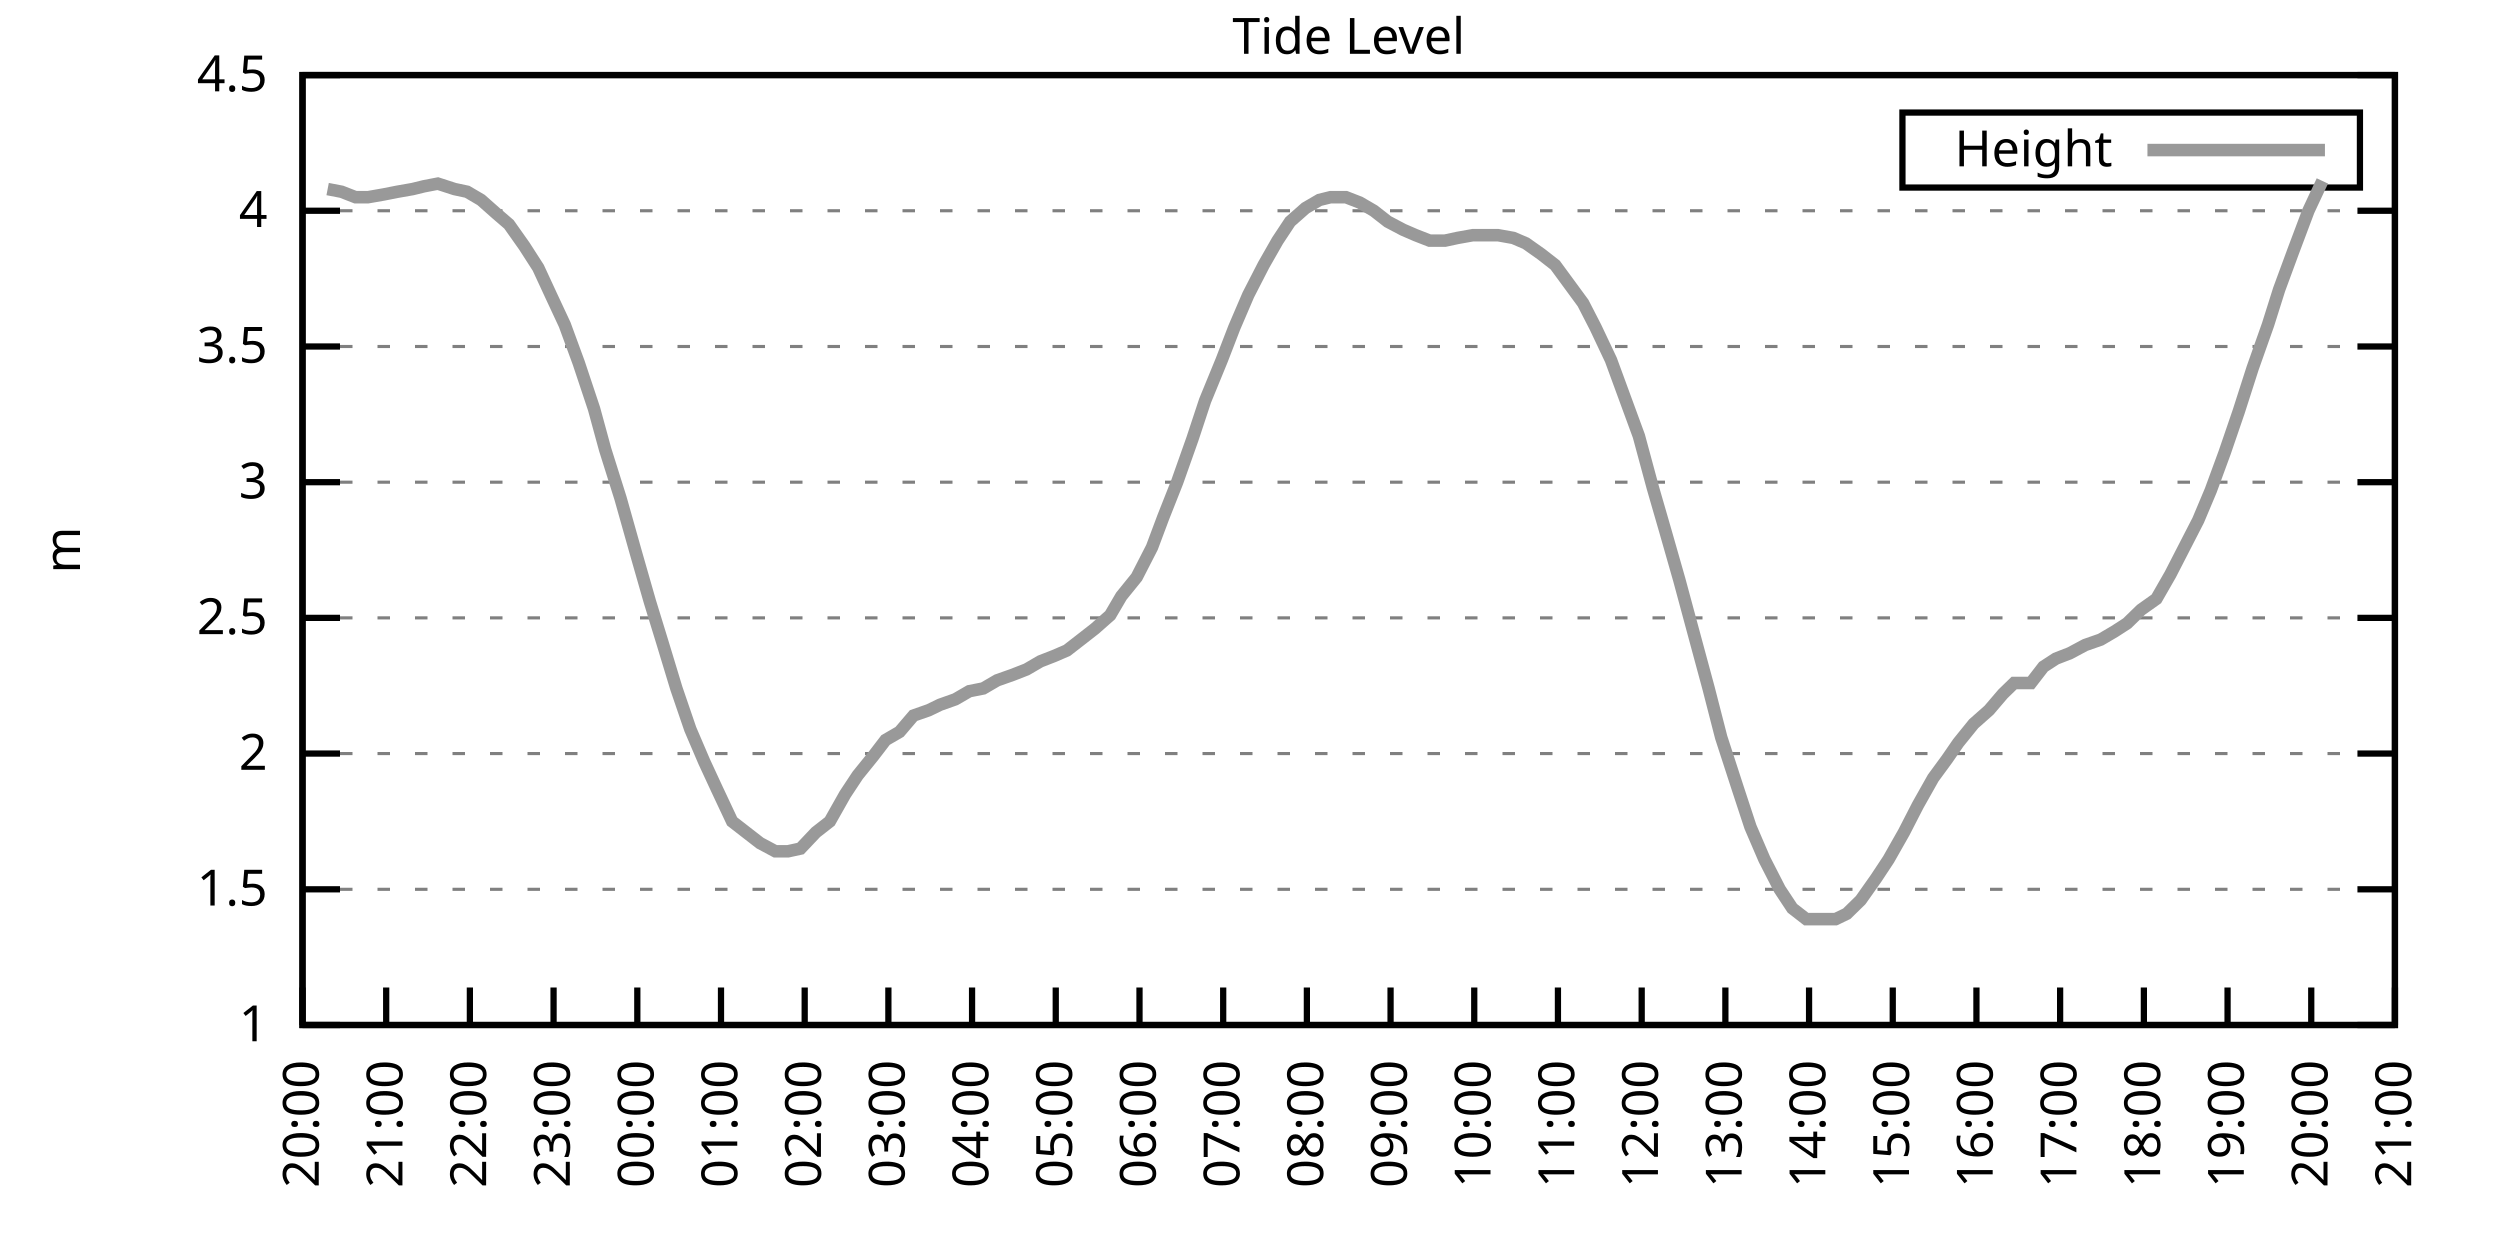
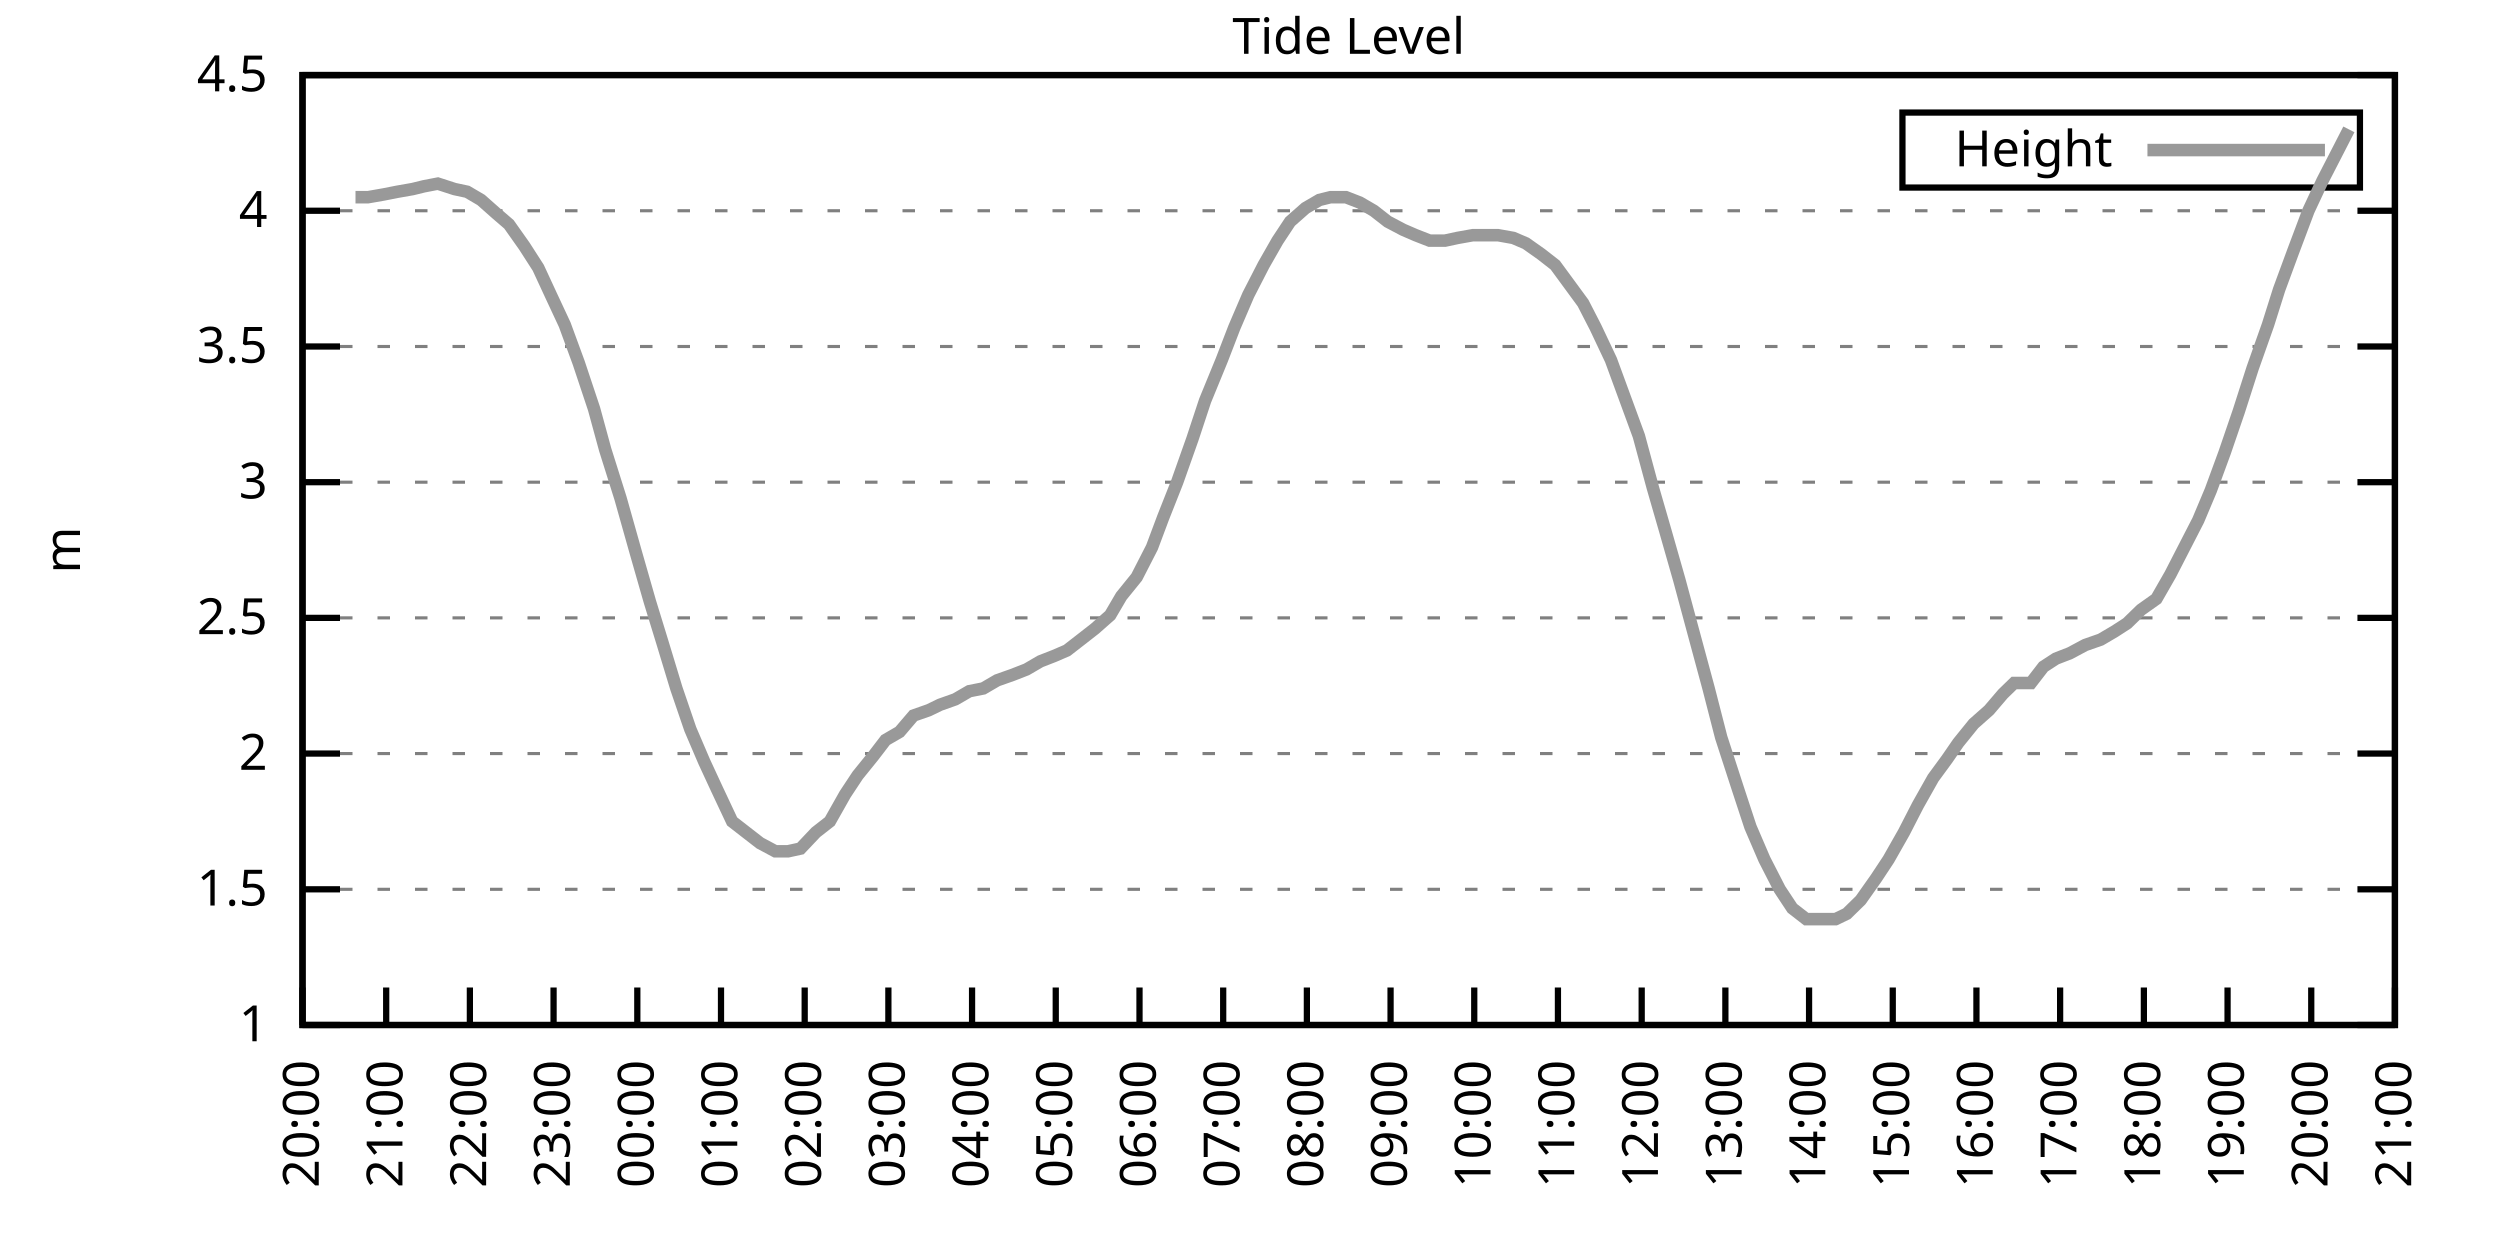
<svg xmlns="http://www.w3.org/2000/svg" xmlns:xlink="http://www.w3.org/1999/xlink" width="400" height="200" viewBox="0 0 400 200">
  <g id="gnuplot_canvas">
    <rect x="0" y="0" width="400" height="200" fill="none" />
    <defs>
      <circle id="gpDot" r="0.5" stroke-width="0.5" stroke="currentColor" />
      <path id="gpPt0" stroke-width="0.333" stroke="currentColor" d="M-1,0 h2 M0,-1 v2" />
      <path id="gpPt1" stroke-width="0.333" stroke="currentColor" d="M-1,-1 L1,1 M1,-1 L-1,1" />
      <path id="gpPt2" stroke-width="0.333" stroke="currentColor" d="M-1,0 L1,0 M0,-1 L0,1 M-1,-1 L1,1 M-1,1 L1,-1" />
      <rect id="gpPt3" stroke-width="0.333" stroke="currentColor" x="-1" y="-1" width="2" height="2" />
      <rect id="gpPt4" stroke-width="0.333" stroke="currentColor" fill="currentColor" x="-1" y="-1" width="2" height="2" />
      <circle id="gpPt5" stroke-width="0.333" stroke="currentColor" cx="0" cy="0" r="1" />
      <use xlink:href="#gpPt5" id="gpPt6" fill="currentColor" stroke="none" />
      <path id="gpPt7" stroke-width="0.333" stroke="currentColor" d="M0,-1.33 L-1.33,0.67 L1.33,0.67 z" />
      <use xlink:href="#gpPt7" id="gpPt8" fill="currentColor" stroke="none" />
      <use xlink:href="#gpPt7" id="gpPt9" stroke="currentColor" transform="rotate(180)" />
      <use xlink:href="#gpPt9" id="gpPt10" fill="currentColor" stroke="none" />
      <use xlink:href="#gpPt3" id="gpPt11" stroke="currentColor" transform="rotate(45)" />
      <use xlink:href="#gpPt11" id="gpPt12" fill="currentColor" stroke="none" />
      <path id="gpPt13" stroke-width="0.333" stroke="currentColor" d="M0,1.330 L1.265,0.411 L0.782,-1.067 L-0.782,-1.076 L-1.265,0.411 z" />
      <use xlink:href="#gpPt13" id="gpPt14" fill="currentColor" stroke="none" />
      <filter id="textbox" filterUnits="objectBoundingBox" x="0" y="0" height="1" width="1">
        <feFlood flood-color="white" flood-opacity="1" result="bgnd" />
        <feComposite in="SourceGraphic" in2="bgnd" operator="atop" />
      </filter>
      <filter id="greybox" filterUnits="objectBoundingBox" x="0" y="0" height="1" width="1">
        <feFlood flood-color="lightgrey" flood-opacity="1" result="grey" />
        <feComposite in="SourceGraphic" in2="grey" operator="atop" />
      </filter>
    </defs>
    <g fill="none" color="white" stroke="currentColor" stroke-width="1.00" stroke-linecap="butt" stroke-linejoin="miter">
</g>
    <g fill="none" color="black" stroke="currentColor" stroke-width="1.00" stroke-linecap="butt" stroke-linejoin="miter">
      <g stroke="none" shape-rendering="crispEdges">
        <polygon fill="rgb(255, 255, 255)" points="48.40,164.00 383.18,164.00 383.18,12.02 48.40,12.02 " />
      </g>
    </g>
    <g fill="none" color="black" stroke="currentColor" stroke-width="1.00" stroke-linecap="butt" stroke-linejoin="miter">
</g>
    <g fill="none" color="black" stroke="black" stroke-width="0.50" stroke-linecap="butt" stroke-linejoin="miter">
</g>
    <g fill="none" color="gray" stroke="currentColor" stroke-width="0.50" stroke-linecap="butt" stroke-linejoin="miter">
      <path stroke="gray" stroke-dasharray="2,4" class="gridline" d="M48.40,164.00 L383.19,164.00  " />
    </g>
    <g fill="none" color="gray" stroke="gray" stroke-width="1.00" stroke-linecap="butt" stroke-linejoin="miter">
</g>
    <g fill="none" color="black" stroke="currentColor" stroke-width="1.00" stroke-linecap="butt" stroke-linejoin="miter">
      <path stroke="black" d="M48.40,164.00 L54.40,164.00 M383.19,164.00 L377.19,164.00  " />
      <g transform="translate(42.80,166.60)" stroke="none" fill="black" font-family="Sans" font-size="8.00" text-anchor="end">
        <text>
          <tspan font-family="Sans"> 1</tspan>
        </text>
      </g>
    </g>
    <g fill="none" color="black" stroke="currentColor" stroke-width="1.00" stroke-linecap="butt" stroke-linejoin="miter">
</g>
    <g fill="none" color="black" stroke="black" stroke-width="0.50" stroke-linecap="butt" stroke-linejoin="miter">
</g>
    <g fill="none" color="gray" stroke="currentColor" stroke-width="0.50" stroke-linecap="butt" stroke-linejoin="miter">
      <path stroke="gray" stroke-dasharray="2,4" class="gridline" d="M48.40,142.29 L383.19,142.29  " />
    </g>
    <g fill="none" color="gray" stroke="gray" stroke-width="1.00" stroke-linecap="butt" stroke-linejoin="miter">
</g>
    <g fill="none" color="black" stroke="currentColor" stroke-width="1.00" stroke-linecap="butt" stroke-linejoin="miter">
      <path stroke="black" d="M48.40,142.29 L54.40,142.29 M383.19,142.29 L377.19,142.29  " />
      <g transform="translate(42.80,144.89)" stroke="none" fill="black" font-family="Sans" font-size="8.00" text-anchor="end">
        <text>
          <tspan font-family="Sans"> 1.5</tspan>
        </text>
      </g>
    </g>
    <g fill="none" color="black" stroke="currentColor" stroke-width="1.00" stroke-linecap="butt" stroke-linejoin="miter">
</g>
    <g fill="none" color="black" stroke="black" stroke-width="0.50" stroke-linecap="butt" stroke-linejoin="miter">
</g>
    <g fill="none" color="gray" stroke="currentColor" stroke-width="0.50" stroke-linecap="butt" stroke-linejoin="miter">
      <path stroke="gray" stroke-dasharray="2,4" class="gridline" d="M48.40,120.57 L383.19,120.57  " />
    </g>
    <g fill="none" color="gray" stroke="gray" stroke-width="1.00" stroke-linecap="butt" stroke-linejoin="miter">
</g>
    <g fill="none" color="black" stroke="currentColor" stroke-width="1.00" stroke-linecap="butt" stroke-linejoin="miter">
      <path stroke="black" d="M48.40,120.57 L54.40,120.57 M383.19,120.57 L377.19,120.57  " />
      <g transform="translate(42.80,123.17)" stroke="none" fill="black" font-family="Sans" font-size="8.00" text-anchor="end">
        <text>
          <tspan font-family="Sans"> 2</tspan>
        </text>
      </g>
    </g>
    <g fill="none" color="black" stroke="currentColor" stroke-width="1.00" stroke-linecap="butt" stroke-linejoin="miter">
</g>
    <g fill="none" color="black" stroke="black" stroke-width="0.50" stroke-linecap="butt" stroke-linejoin="miter">
</g>
    <g fill="none" color="gray" stroke="currentColor" stroke-width="0.50" stroke-linecap="butt" stroke-linejoin="miter">
      <path stroke="gray" stroke-dasharray="2,4" class="gridline" d="M48.40,98.86 L383.19,98.86  " />
    </g>
    <g fill="none" color="gray" stroke="gray" stroke-width="1.00" stroke-linecap="butt" stroke-linejoin="miter">
</g>
    <g fill="none" color="black" stroke="currentColor" stroke-width="1.00" stroke-linecap="butt" stroke-linejoin="miter">
      <path stroke="black" d="M48.40,98.86 L54.40,98.86 M383.19,98.86 L377.19,98.86  " />
      <g transform="translate(42.80,101.46)" stroke="none" fill="black" font-family="Sans" font-size="8.00" text-anchor="end">
        <text>
          <tspan font-family="Sans"> 2.5</tspan>
        </text>
      </g>
    </g>
    <g fill="none" color="black" stroke="currentColor" stroke-width="1.00" stroke-linecap="butt" stroke-linejoin="miter">
</g>
    <g fill="none" color="black" stroke="black" stroke-width="0.50" stroke-linecap="butt" stroke-linejoin="miter">
</g>
    <g fill="none" color="gray" stroke="currentColor" stroke-width="0.50" stroke-linecap="butt" stroke-linejoin="miter">
      <path stroke="gray" stroke-dasharray="2,4" class="gridline" d="M48.40,77.15 L383.19,77.15  " />
    </g>
    <g fill="none" color="gray" stroke="gray" stroke-width="1.00" stroke-linecap="butt" stroke-linejoin="miter">
</g>
    <g fill="none" color="black" stroke="currentColor" stroke-width="1.00" stroke-linecap="butt" stroke-linejoin="miter">
      <path stroke="black" d="M48.40,77.15 L54.40,77.15 M383.19,77.15 L377.19,77.15  " />
      <g transform="translate(42.80,79.75)" stroke="none" fill="black" font-family="Sans" font-size="8.00" text-anchor="end">
        <text>
          <tspan font-family="Sans"> 3</tspan>
        </text>
      </g>
    </g>
    <g fill="none" color="black" stroke="currentColor" stroke-width="1.00" stroke-linecap="butt" stroke-linejoin="miter">
</g>
    <g fill="none" color="black" stroke="black" stroke-width="0.50" stroke-linecap="butt" stroke-linejoin="miter">
</g>
    <g fill="none" color="gray" stroke="currentColor" stroke-width="0.50" stroke-linecap="butt" stroke-linejoin="miter">
      <path stroke="gray" stroke-dasharray="2,4" class="gridline" d="M48.40,55.44 L383.19,55.44  " />
    </g>
    <g fill="none" color="gray" stroke="gray" stroke-width="1.00" stroke-linecap="butt" stroke-linejoin="miter">
</g>
    <g fill="none" color="black" stroke="currentColor" stroke-width="1.00" stroke-linecap="butt" stroke-linejoin="miter">
      <path stroke="black" d="M48.40,55.44 L54.40,55.44 M383.19,55.44 L377.19,55.44  " />
      <g transform="translate(42.80,58.04)" stroke="none" fill="black" font-family="Sans" font-size="8.00" text-anchor="end">
        <text>
          <tspan font-family="Sans"> 3.5</tspan>
        </text>
      </g>
    </g>
    <g fill="none" color="black" stroke="currentColor" stroke-width="1.00" stroke-linecap="butt" stroke-linejoin="miter">
</g>
    <g fill="none" color="black" stroke="black" stroke-width="0.50" stroke-linecap="butt" stroke-linejoin="miter">
</g>
    <g fill="none" color="gray" stroke="currentColor" stroke-width="0.50" stroke-linecap="butt" stroke-linejoin="miter">
      <path stroke="gray" stroke-dasharray="2,4" class="gridline" d="M48.40,33.72 L383.19,33.72  " />
    </g>
    <g fill="none" color="gray" stroke="gray" stroke-width="1.00" stroke-linecap="butt" stroke-linejoin="miter">
</g>
    <g fill="none" color="black" stroke="currentColor" stroke-width="1.00" stroke-linecap="butt" stroke-linejoin="miter">
      <path stroke="black" d="M48.40,33.72 L54.40,33.72 M383.19,33.72 L377.19,33.72  " />
      <g transform="translate(42.80,36.32)" stroke="none" fill="black" font-family="Sans" font-size="8.00" text-anchor="end">
        <text>
          <tspan font-family="Sans"> 4</tspan>
        </text>
      </g>
    </g>
    <g fill="none" color="black" stroke="currentColor" stroke-width="1.00" stroke-linecap="butt" stroke-linejoin="miter">
</g>
    <g fill="none" color="black" stroke="black" stroke-width="0.50" stroke-linecap="butt" stroke-linejoin="miter">
</g>
    <g fill="none" color="gray" stroke="currentColor" stroke-width="0.50" stroke-linecap="butt" stroke-linejoin="miter">
      <path stroke="gray" stroke-dasharray="2,4" class="gridline" d="M48.40,12.01 L383.19,12.01  " />
    </g>
    <g fill="none" color="gray" stroke="gray" stroke-width="1.00" stroke-linecap="butt" stroke-linejoin="miter">
</g>
    <g fill="none" color="black" stroke="currentColor" stroke-width="1.00" stroke-linecap="butt" stroke-linejoin="miter">
      <path stroke="black" d="M48.40,12.01 L54.40,12.01 M383.19,12.01 L377.19,12.01  " />
      <g transform="translate(42.80,14.61)" stroke="none" fill="black" font-family="Sans" font-size="8.00" text-anchor="end">
        <text>
          <tspan font-family="Sans"> 4.5</tspan>
        </text>
      </g>
    </g>
    <g fill="none" color="black" stroke="currentColor" stroke-width="1.00" stroke-linecap="butt" stroke-linejoin="miter">
      <path stroke="black" d="M48.40,164.00 L48.40,158.00  " />
      <g transform="translate(51.00,169.60) rotate(270.00)" stroke="none" fill="black" font-family="Sans" font-size="8.00" text-anchor="end">
        <text>
          <tspan font-family="Sans">20:00</tspan>
        </text>
      </g>
    </g>
    <g fill="none" color="black" stroke="currentColor" stroke-width="1.00" stroke-linecap="butt" stroke-linejoin="miter">
      <path stroke="black" d="M61.79,164.00 L61.79,158.00  " />
      <g transform="translate(64.39,169.60) rotate(270.00)" stroke="none" fill="black" font-family="Sans" font-size="8.00" text-anchor="end">
        <text>
          <tspan font-family="Sans">21:00</tspan>
        </text>
      </g>
    </g>
    <g fill="none" color="black" stroke="currentColor" stroke-width="1.00" stroke-linecap="butt" stroke-linejoin="miter">
      <path stroke="black" d="M75.18,164.00 L75.18,158.00  " />
      <g transform="translate(77.78,169.60) rotate(270.00)" stroke="none" fill="black" font-family="Sans" font-size="8.00" text-anchor="end">
        <text>
          <tspan font-family="Sans">22:00</tspan>
        </text>
      </g>
    </g>
    <g fill="none" color="black" stroke="currentColor" stroke-width="1.00" stroke-linecap="butt" stroke-linejoin="miter">
      <path stroke="black" d="M88.57,164.00 L88.57,158.00  " />
      <g transform="translate(91.17,169.60) rotate(270.00)" stroke="none" fill="black" font-family="Sans" font-size="8.00" text-anchor="end">
        <text>
          <tspan font-family="Sans">23:00</tspan>
        </text>
      </g>
    </g>
    <g fill="none" color="black" stroke="currentColor" stroke-width="1.00" stroke-linecap="butt" stroke-linejoin="miter">
      <path stroke="black" d="M101.97,164.00 L101.97,158.00  " />
      <g transform="translate(104.57,169.60) rotate(270.00)" stroke="none" fill="black" font-family="Sans" font-size="8.00" text-anchor="end">
        <text>
          <tspan font-family="Sans">00:00</tspan>
        </text>
      </g>
    </g>
    <g fill="none" color="black" stroke="currentColor" stroke-width="1.00" stroke-linecap="butt" stroke-linejoin="miter">
      <path stroke="black" d="M115.36,164.00 L115.36,158.00  " />
      <g transform="translate(117.96,169.60) rotate(270.00)" stroke="none" fill="black" font-family="Sans" font-size="8.00" text-anchor="end">
        <text>
          <tspan font-family="Sans">01:00</tspan>
        </text>
      </g>
    </g>
    <g fill="none" color="black" stroke="currentColor" stroke-width="1.00" stroke-linecap="butt" stroke-linejoin="miter">
      <path stroke="black" d="M128.75,164.00 L128.75,158.00  " />
      <g transform="translate(131.35,169.60) rotate(270.00)" stroke="none" fill="black" font-family="Sans" font-size="8.00" text-anchor="end">
        <text>
          <tspan font-family="Sans">02:00</tspan>
        </text>
      </g>
    </g>
    <g fill="none" color="black" stroke="currentColor" stroke-width="1.00" stroke-linecap="butt" stroke-linejoin="miter">
      <path stroke="black" d="M142.14,164.00 L142.14,158.00  " />
      <g transform="translate(144.74,169.60) rotate(270.00)" stroke="none" fill="black" font-family="Sans" font-size="8.00" text-anchor="end">
        <text>
          <tspan font-family="Sans">03:00</tspan>
        </text>
      </g>
    </g>
    <g fill="none" color="black" stroke="currentColor" stroke-width="1.00" stroke-linecap="butt" stroke-linejoin="miter">
      <path stroke="black" d="M155.53,164.00 L155.53,158.00  " />
      <g transform="translate(158.13,169.60) rotate(270.00)" stroke="none" fill="black" font-family="Sans" font-size="8.00" text-anchor="end">
        <text>
          <tspan font-family="Sans">04:00</tspan>
        </text>
      </g>
    </g>
    <g fill="none" color="black" stroke="currentColor" stroke-width="1.00" stroke-linecap="butt" stroke-linejoin="miter">
      <path stroke="black" d="M168.92,164.00 L168.92,158.00  " />
      <g transform="translate(171.52,169.60) rotate(270.00)" stroke="none" fill="black" font-family="Sans" font-size="8.00" text-anchor="end">
        <text>
          <tspan font-family="Sans">05:00</tspan>
        </text>
      </g>
    </g>
    <g fill="none" color="black" stroke="currentColor" stroke-width="1.00" stroke-linecap="butt" stroke-linejoin="miter">
      <path stroke="black" d="M182.32,164.00 L182.32,158.00  " />
      <g transform="translate(184.92,169.60) rotate(270.00)" stroke="none" fill="black" font-family="Sans" font-size="8.00" text-anchor="end">
        <text>
          <tspan font-family="Sans">06:00</tspan>
        </text>
      </g>
    </g>
    <g fill="none" color="black" stroke="currentColor" stroke-width="1.00" stroke-linecap="butt" stroke-linejoin="miter">
      <path stroke="black" d="M195.71,164.00 L195.71,158.00  " />
      <g transform="translate(198.31,169.60) rotate(270.00)" stroke="none" fill="black" font-family="Sans" font-size="8.00" text-anchor="end">
        <text>
          <tspan font-family="Sans">07:00</tspan>
        </text>
      </g>
    </g>
    <g fill="none" color="black" stroke="currentColor" stroke-width="1.00" stroke-linecap="butt" stroke-linejoin="miter">
      <path stroke="black" d="M209.10,164.00 L209.10,158.00  " />
      <g transform="translate(211.70,169.60) rotate(270.00)" stroke="none" fill="black" font-family="Sans" font-size="8.00" text-anchor="end">
        <text>
          <tspan font-family="Sans">08:00</tspan>
        </text>
      </g>
    </g>
    <g fill="none" color="black" stroke="currentColor" stroke-width="1.00" stroke-linecap="butt" stroke-linejoin="miter">
      <path stroke="black" d="M222.49,164.00 L222.49,158.00  " />
      <g transform="translate(225.09,169.60) rotate(270.00)" stroke="none" fill="black" font-family="Sans" font-size="8.00" text-anchor="end">
        <text>
          <tspan font-family="Sans">09:00</tspan>
        </text>
      </g>
    </g>
    <g fill="none" color="black" stroke="currentColor" stroke-width="1.00" stroke-linecap="butt" stroke-linejoin="miter">
      <path stroke="black" d="M235.88,164.00 L235.88,158.00  " />
      <g transform="translate(238.48,169.60) rotate(270.00)" stroke="none" fill="black" font-family="Sans" font-size="8.00" text-anchor="end">
        <text>
          <tspan font-family="Sans">10:00</tspan>
        </text>
      </g>
    </g>
    <g fill="none" color="black" stroke="currentColor" stroke-width="1.00" stroke-linecap="butt" stroke-linejoin="miter">
      <path stroke="black" d="M249.27,164.00 L249.27,158.00  " />
      <g transform="translate(251.87,169.60) rotate(270.00)" stroke="none" fill="black" font-family="Sans" font-size="8.00" text-anchor="end">
        <text>
          <tspan font-family="Sans">11:00</tspan>
        </text>
      </g>
    </g>
    <g fill="none" color="black" stroke="currentColor" stroke-width="1.00" stroke-linecap="butt" stroke-linejoin="miter">
      <path stroke="black" d="M262.67,164.00 L262.67,158.00  " />
      <g transform="translate(265.27,169.60) rotate(270.00)" stroke="none" fill="black" font-family="Sans" font-size="8.00" text-anchor="end">
        <text>
          <tspan font-family="Sans">12:00</tspan>
        </text>
      </g>
    </g>
    <g fill="none" color="black" stroke="currentColor" stroke-width="1.00" stroke-linecap="butt" stroke-linejoin="miter">
      <path stroke="black" d="M276.06,164.00 L276.06,158.00  " />
      <g transform="translate(278.66,169.60) rotate(270.00)" stroke="none" fill="black" font-family="Sans" font-size="8.00" text-anchor="end">
        <text>
          <tspan font-family="Sans">13:00</tspan>
        </text>
      </g>
    </g>
    <g fill="none" color="black" stroke="currentColor" stroke-width="1.00" stroke-linecap="butt" stroke-linejoin="miter">
      <path stroke="black" d="M289.45,164.00 L289.45,158.00  " />
      <g transform="translate(292.05,169.60) rotate(270.00)" stroke="none" fill="black" font-family="Sans" font-size="8.00" text-anchor="end">
        <text>
          <tspan font-family="Sans">14:00</tspan>
        </text>
      </g>
    </g>
    <g fill="none" color="black" stroke="currentColor" stroke-width="1.00" stroke-linecap="butt" stroke-linejoin="miter">
      <path stroke="black" d="M302.84,164.00 L302.84,158.00  " />
      <g transform="translate(305.44,169.60) rotate(270.00)" stroke="none" fill="black" font-family="Sans" font-size="8.00" text-anchor="end">
        <text>
          <tspan font-family="Sans">15:00</tspan>
        </text>
      </g>
    </g>
    <g fill="none" color="black" stroke="currentColor" stroke-width="1.00" stroke-linecap="butt" stroke-linejoin="miter">
      <path stroke="black" d="M316.23,164.00 L316.23,158.00  " />
      <g transform="translate(318.83,169.60) rotate(270.00)" stroke="none" fill="black" font-family="Sans" font-size="8.00" text-anchor="end">
        <text>
          <tspan font-family="Sans">16:00</tspan>
        </text>
      </g>
    </g>
    <g fill="none" color="black" stroke="currentColor" stroke-width="1.00" stroke-linecap="butt" stroke-linejoin="miter">
      <path stroke="black" d="M329.62,164.00 L329.62,158.00  " />
      <g transform="translate(332.22,169.60) rotate(270.00)" stroke="none" fill="black" font-family="Sans" font-size="8.00" text-anchor="end">
        <text>
          <tspan font-family="Sans">17:00</tspan>
        </text>
      </g>
    </g>
    <g fill="none" color="black" stroke="currentColor" stroke-width="1.00" stroke-linecap="butt" stroke-linejoin="miter">
      <path stroke="black" d="M343.02,164.00 L343.02,158.00  " />
      <g transform="translate(345.62,169.60) rotate(270.00)" stroke="none" fill="black" font-family="Sans" font-size="8.00" text-anchor="end">
        <text>
          <tspan font-family="Sans">18:00</tspan>
        </text>
      </g>
    </g>
    <g fill="none" color="black" stroke="currentColor" stroke-width="1.00" stroke-linecap="butt" stroke-linejoin="miter">
      <path stroke="black" d="M356.41,164.00 L356.41,158.00  " />
      <g transform="translate(359.01,169.60) rotate(270.00)" stroke="none" fill="black" font-family="Sans" font-size="8.00" text-anchor="end">
        <text>
          <tspan font-family="Sans">19:00</tspan>
        </text>
      </g>
    </g>
    <g fill="none" color="black" stroke="currentColor" stroke-width="1.00" stroke-linecap="butt" stroke-linejoin="miter">
      <path stroke="black" d="M369.80,164.00 L369.80,158.00  " />
      <g transform="translate(372.40,169.60) rotate(270.00)" stroke="none" fill="black" font-family="Sans" font-size="8.00" text-anchor="end">
        <text>
          <tspan font-family="Sans">20:00</tspan>
        </text>
      </g>
    </g>
    <g fill="none" color="black" stroke="currentColor" stroke-width="1.00" stroke-linecap="butt" stroke-linejoin="miter">
      <path stroke="black" d="M383.19,164.00 L383.19,158.00  " />
      <g transform="translate(385.79,169.60) rotate(270.00)" stroke="none" fill="black" font-family="Sans" font-size="8.00" text-anchor="end">
        <text>
          <tspan font-family="Sans">21:00</tspan>
        </text>
      </g>
    </g>
    <g fill="none" color="black" stroke="currentColor" stroke-width="1.00" stroke-linecap="butt" stroke-linejoin="miter">
</g>
    <g fill="none" color="black" stroke="currentColor" stroke-width="1.00" stroke-linecap="butt" stroke-linejoin="miter">
      <path stroke="black" d="M48.40,12.01 L48.40,164.00 L383.19,164.00 L383.19,12.01 L48.40,12.01 Z  " />
    </g>
    <g fill="none" color="black" stroke="currentColor" stroke-width="1.00" stroke-linecap="butt" stroke-linejoin="miter">
</g>
    <g fill="none" color="black" stroke="currentColor" stroke-width="1.00" stroke-linecap="butt" stroke-linejoin="miter">
      <path stroke="black" d="M304.39,30.01 L304.39,18.01 L377.59,18.01 L377.59,30.01 L304.39,30.01 Z  " />
    </g>
    <g id="Tide_level_plot_1">
      <g fill="none" color="white" stroke="black" stroke-width="2.00" stroke-linecap="butt" stroke-linejoin="miter">
</g>
      <g fill="none" color="black" stroke="currentColor" stroke-width="2.00" stroke-linecap="butt" stroke-linejoin="miter">
        <g transform="translate(337.99,26.61)" stroke="none" fill="black" font-family="Sans" font-size="8.00" text-anchor="end">
          <text>
            <tspan font-family="Sans">Height</tspan>
          </text>
        </g>
      </g>
      <g fill="none" color="black" stroke="currentColor" stroke-width="2.00" stroke-linecap="butt" stroke-linejoin="miter">
-         <path stroke="rgb(153, 153, 153)" d="M343.59,24.01 L371.99,24.01 M52.42,30.25 L54.65,30.68 L56.88,31.55 L58.89,31.55 L61.35,31.12 L63.58,30.68   L66.03,30.25 L67.82,29.81 L70.05,29.38 L72.73,30.25 L74.74,30.68 L76.97,31.99 L79.42,34.16 L81.43,35.89   L83.89,39.37 L86.12,42.84 L88.13,47.18 L90.36,51.96 L92.59,58.04 L95.05,65.42 L96.83,71.94 L99.29,79.75   L101.74,88.44 L103.98,96.26 L105.98,102.77 L108.22,110.15 L110.45,116.67 L112.68,121.88 L114.69,126.22 L117.14,131.43   L119.38,133.17 L121.61,134.90 L124.06,136.21 L126.07,136.21 L128.08,135.77 L130.54,133.17 L132.77,131.43 L135.22,127.09   L137.23,124.05 L139.69,121.01 L141.69,118.40 L143.93,117.10 L146.16,114.49 L148.61,113.63 L150.40,112.76 L152.85,111.89   L155.09,110.59 L157.32,110.15 L159.55,108.85 L162.01,107.98 L164.24,107.11 L166.47,105.81 L168.70,104.94 L170.71,104.07   L172.94,102.34 L175.17,100.60 L177.63,98.43 L179.41,95.39 L181.87,92.35 L184.32,87.57 L186.11,82.79 L188.34,77.15   L190.80,70.20 L192.81,64.12 L195.48,57.61 L197.49,52.40 L199.73,47.18 L202.18,42.41 L204.41,38.50 L206.42,35.46   L208.88,33.29 L211.11,31.99 L212.89,31.55 L215.35,31.55 L217.58,32.42 L219.81,33.72 L222.04,35.46 L224.50,36.76   L226.51,37.63 L228.74,38.50 L231.20,38.50 L233.20,38.07 L235.66,37.63 L237.67,37.63 L239.68,37.63 L242.13,38.07   L244.14,38.93 L246.60,40.67 L248.83,42.41 L251.06,45.45 L253.29,48.49 L255.30,52.40 L257.76,57.61 L259.99,63.69   L262.22,69.77 L264.45,78.02 L266.46,84.97 L268.69,92.78 L271.15,101.90 L273.38,110.15 L275.39,117.97 L278.07,126.22   L280.07,132.30 L282.31,137.51 L284.76,142.29 L286.77,145.33 L289.00,147.06 L293.69,147.06 L295.48,146.20 L297.71,144.02   L300.16,140.55 L302.17,137.51 L304.63,133.17 L306.86,128.83 L309.31,124.48 L311.54,121.44 L313.33,118.84 L315.79,115.80   L318.24,113.63 L320.47,111.02 L322.26,109.28 L324.94,109.28 L326.95,106.68 L328.95,105.38 L331.19,104.51 L333.64,103.20   L336.10,102.34 L338.33,101.03 L340.34,99.73 L342.57,97.56 L345.02,95.82 L347.26,91.91 L349.49,87.57 L351.72,83.23   L353.73,78.45 L355.96,72.37 L358.19,65.86 L360.42,58.91 L362.88,51.96 L364.66,46.32 L366.90,40.24 L369.35,33.72   L371.58,28.95  " />
+         <path stroke="rgb(153, 153, 153)" d="M343.59,24.01 L371.99,24.01 M56.88,31.55 L58.89,31.55 L61.35,31.12 L63.58,30.68 L66.03,30.25 L67.82,29.81   L70.05,29.38 L72.73,30.25 L74.74,30.68 L76.97,31.99 L79.42,34.16 L81.43,35.89 L83.89,39.37 L86.12,42.84   L88.13,47.18 L90.36,51.96 L92.59,58.04 L95.05,65.42 L96.83,71.94 L99.29,79.75 L101.74,88.44 L103.98,96.26   L105.98,102.77 L108.22,110.15 L110.45,116.67 L112.68,121.88 L114.69,126.22 L117.14,131.43 L119.38,133.17 L121.61,134.90   L124.06,136.21 L126.07,136.21 L128.08,135.77 L130.54,133.17 L132.77,131.43 L135.22,127.09 L137.23,124.05 L139.69,121.01   L141.69,118.40 L143.93,117.10 L146.16,114.49 L148.61,113.63 L150.40,112.76 L152.85,111.89 L155.09,110.59 L157.32,110.15   L159.55,108.85 L162.01,107.98 L164.24,107.11 L166.47,105.81 L168.70,104.94 L170.71,104.07 L172.94,102.34 L175.17,100.60   L177.63,98.43 L179.41,95.39 L181.87,92.35 L184.32,87.57 L186.11,82.79 L188.34,77.15 L190.80,70.20 L192.81,64.12   L195.48,57.61 L197.49,52.40 L199.73,47.18 L202.18,42.41 L204.41,38.50 L206.42,35.46 L208.88,33.29 L211.11,31.99   L212.89,31.55 L215.35,31.55 L217.58,32.42 L219.81,33.72 L222.04,35.46 L224.50,36.76 L226.51,37.63 L228.74,38.50   L231.20,38.50 L233.20,38.07 L235.66,37.63 L237.67,37.63 L239.68,37.63 L242.13,38.07 L244.14,38.93 L246.60,40.67   L248.83,42.41 L251.06,45.45 L253.29,48.49 L255.30,52.40 L257.76,57.61 L259.99,63.69 L262.22,69.77 L264.45,78.02   L266.46,84.97 L268.69,92.78 L271.15,101.90 L273.38,110.15 L275.39,117.97 L278.07,126.22 L280.07,132.30 L282.31,137.51   L284.76,142.29 L286.77,145.33 L289.00,147.06 L293.69,147.06 L295.48,146.20 L297.71,144.02 L300.16,140.55 L302.17,137.51   L304.63,133.17 L306.86,128.83 L309.31,124.48 L311.54,121.44 L313.33,118.84 L315.79,115.80 L318.24,113.63 L320.47,111.02   L322.26,109.28 L324.94,109.28 L326.95,106.68 L328.95,105.38 L331.19,104.51 L333.64,103.20 L336.10,102.34 L338.33,101.03   L340.34,99.73 L342.57,97.56 L345.02,95.82 L347.26,91.91 L349.49,87.57 L351.72,83.23 L353.73,78.45 L355.96,72.37   L358.19,65.86 L360.42,58.91 L362.88,51.96 L364.66,46.32 L366.90,40.24 L369.35,33.72 L371.58,28.95 L374.04,24.17   L375.82,20.70  " />
      </g>
    </g>
    <g fill="none" color="black" stroke="currentColor" stroke-width="2.00" stroke-linecap="butt" stroke-linejoin="miter">
</g>
    <g fill="none" color="black" stroke="black" stroke-width="1.00" stroke-linecap="butt" stroke-linejoin="miter">
</g>
    <g fill="none" color="black" stroke="currentColor" stroke-width="1.00" stroke-linecap="butt" stroke-linejoin="miter">
      <path stroke="black" d="M48.40,12.01 L48.40,164.00 L383.19,164.00 L383.19,12.01 L48.40,12.01 Z  " />
      <g transform="translate(12.80,88.01) rotate(270.00)" stroke="none" fill="black" font-family="Sans" font-size="8.00" text-anchor="middle">
        <text>
          <tspan font-family="Sans">m</tspan>
        </text>
      </g>
    </g>
    <g fill="none" color="black" stroke="currentColor" stroke-width="1.00" stroke-linecap="butt" stroke-linejoin="miter">
</g>
    <g fill="none" color="black" stroke="currentColor" stroke-width="1.00" stroke-linecap="butt" stroke-linejoin="miter">
      <g transform="translate(215.79,8.61)" stroke="none" fill="black" font-family="Sans" font-size="8.00" text-anchor="middle">
        <text>
          <tspan font-family="Sans">Tide Level</tspan>
        </text>
      </g>
    </g>
    <g fill="none" color="black" stroke="currentColor" stroke-width="1.00" stroke-linecap="butt" stroke-linejoin="miter">
</g>
  </g>
</svg>
